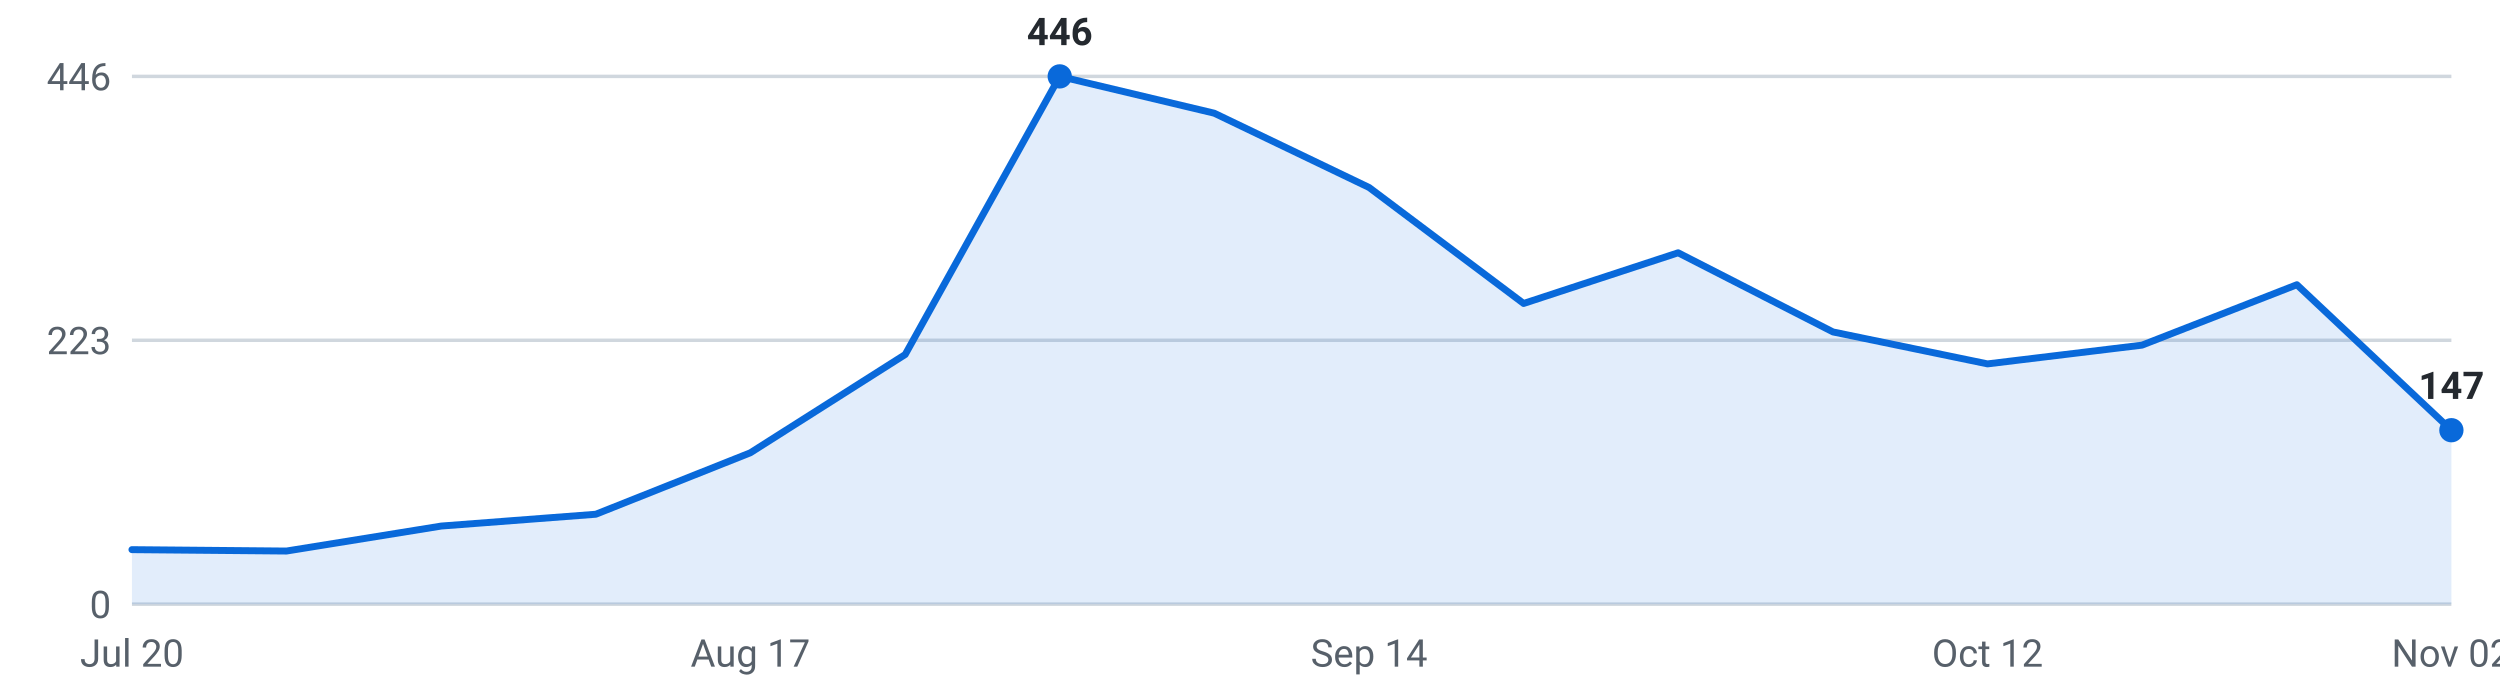
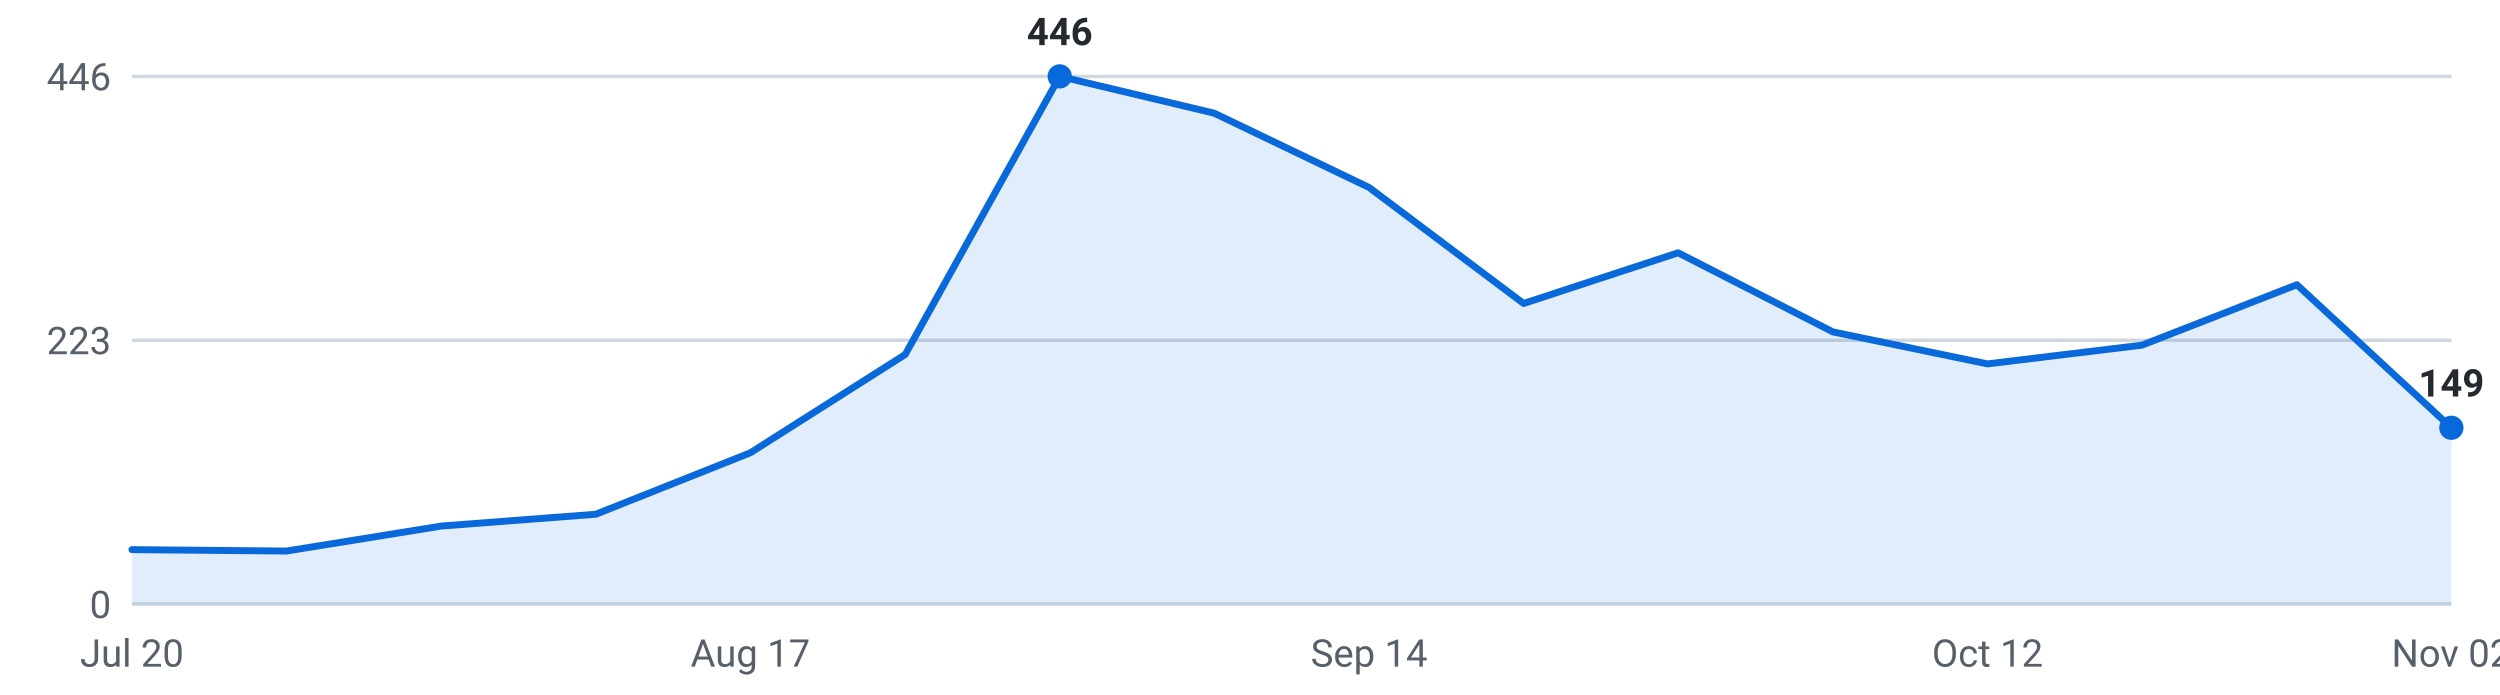
<svg xmlns="http://www.w3.org/2000/svg" viewBox="0 0 720 200" width="720" height="200" role="img" aria-label="Internships posted per week, last 16 weeks">
  <g font-family="-apple-system,Segoe UI,Roboto,sans-serif" font-size="11">
    <line x1="38" y1="174.0" x2="706" y2="174.0" stroke="#d0d7de" stroke-width="1" />
    <text x="32" y="178.0" text-anchor="end" fill="#57606a">0</text>
    <line x1="38" y1="98.0" x2="706" y2="98.0" stroke="#d0d7de" stroke-width="1" />
    <text x="32" y="102.0" text-anchor="end" fill="#57606a">223</text>
    <line x1="38" y1="22.0" x2="706" y2="22.0" stroke="#d0d7de" stroke-width="1" />
    <text x="32" y="26.0" text-anchor="end" fill="#57606a">446</text>
-     <path d="M38.0,174 L38.0,158.3 L82.5,158.7 L127.1,151.5 L171.6,148.1 L216.1,130.4 L260.7,102.1 L305.2,22.0 L349.7,32.6 L394.3,54.0 L438.8,87.4 L483.3,72.8 L527.9,95.6 L572.4,104.8 L616.9,99.4 L661.5,82.0 L706.0,123.9 L706.0,174 Z" fill="#0969da" fill-opacity="0.12" />
-     <polyline points="38.0,158.3 82.5,158.7 127.1,151.5 171.6,148.1 216.1,130.4 260.7,102.1 305.2,22.0 349.7,32.6 394.3,54.0 438.8,87.4 483.3,72.8 527.9,95.6 572.4,104.8 616.9,99.4 661.5,82.0 706.0,123.9" fill="none" stroke="#0969da" stroke-width="2" stroke-linejoin="round" stroke-linecap="round" />
+     <path d="M38.0,174 L38.0,158.3 L82.5,158.7 L127.1,151.5 L171.6,148.1 L216.1,130.4 L260.7,102.1 L305.2,22.0 L349.7,32.6 L394.3,54.0 L438.8,87.4 L483.3,72.8 L527.9,95.6 L572.4,104.8 L616.9,99.4 L661.5,82.0 L706.0,123.2 L706.0,174 Z" fill="#0969da" fill-opacity="0.12" />
+     <polyline points="38.0,158.3 82.5,158.7 127.1,151.5 171.6,148.1 216.1,130.4 260.7,102.1 305.2,22.0 349.7,32.6 394.3,54.0 438.8,87.4 483.3,72.8 527.9,95.6 572.4,104.8 616.9,99.4 661.5,82.0 706.0,123.2" fill="none" stroke="#0969da" stroke-width="2" stroke-linejoin="round" stroke-linecap="round" />
    <circle cx="305.2" cy="22.0" r="3.5" fill="#0969da" />
    <text x="305.2" y="13.0" text-anchor="middle" fill="#24292f" font-weight="600">446</text>
-     <circle cx="706.0" cy="123.9" r="3.5" fill="#0969da" />
-     <text x="706.0" y="114.9" text-anchor="middle" fill="#24292f" font-weight="600">147</text>
+     <circle cx="706.0" cy="123.2" r="3.5" fill="#0969da" />
+     <text x="706.0" y="114.2" text-anchor="middle" fill="#24292f" font-weight="600">149</text>
    <text x="38.0" y="192" text-anchor="middle" fill="#57606a">Jul 20</text>
    <text x="216.1" y="192" text-anchor="middle" fill="#57606a">Aug 17</text>
    <text x="394.3" y="192" text-anchor="middle" fill="#57606a">Sep 14</text>
    <text x="572.4" y="192" text-anchor="middle" fill="#57606a">Oct 12</text>
    <text x="706.0" y="192" text-anchor="middle" fill="#57606a">Nov 02</text>
  </g>
</svg>
